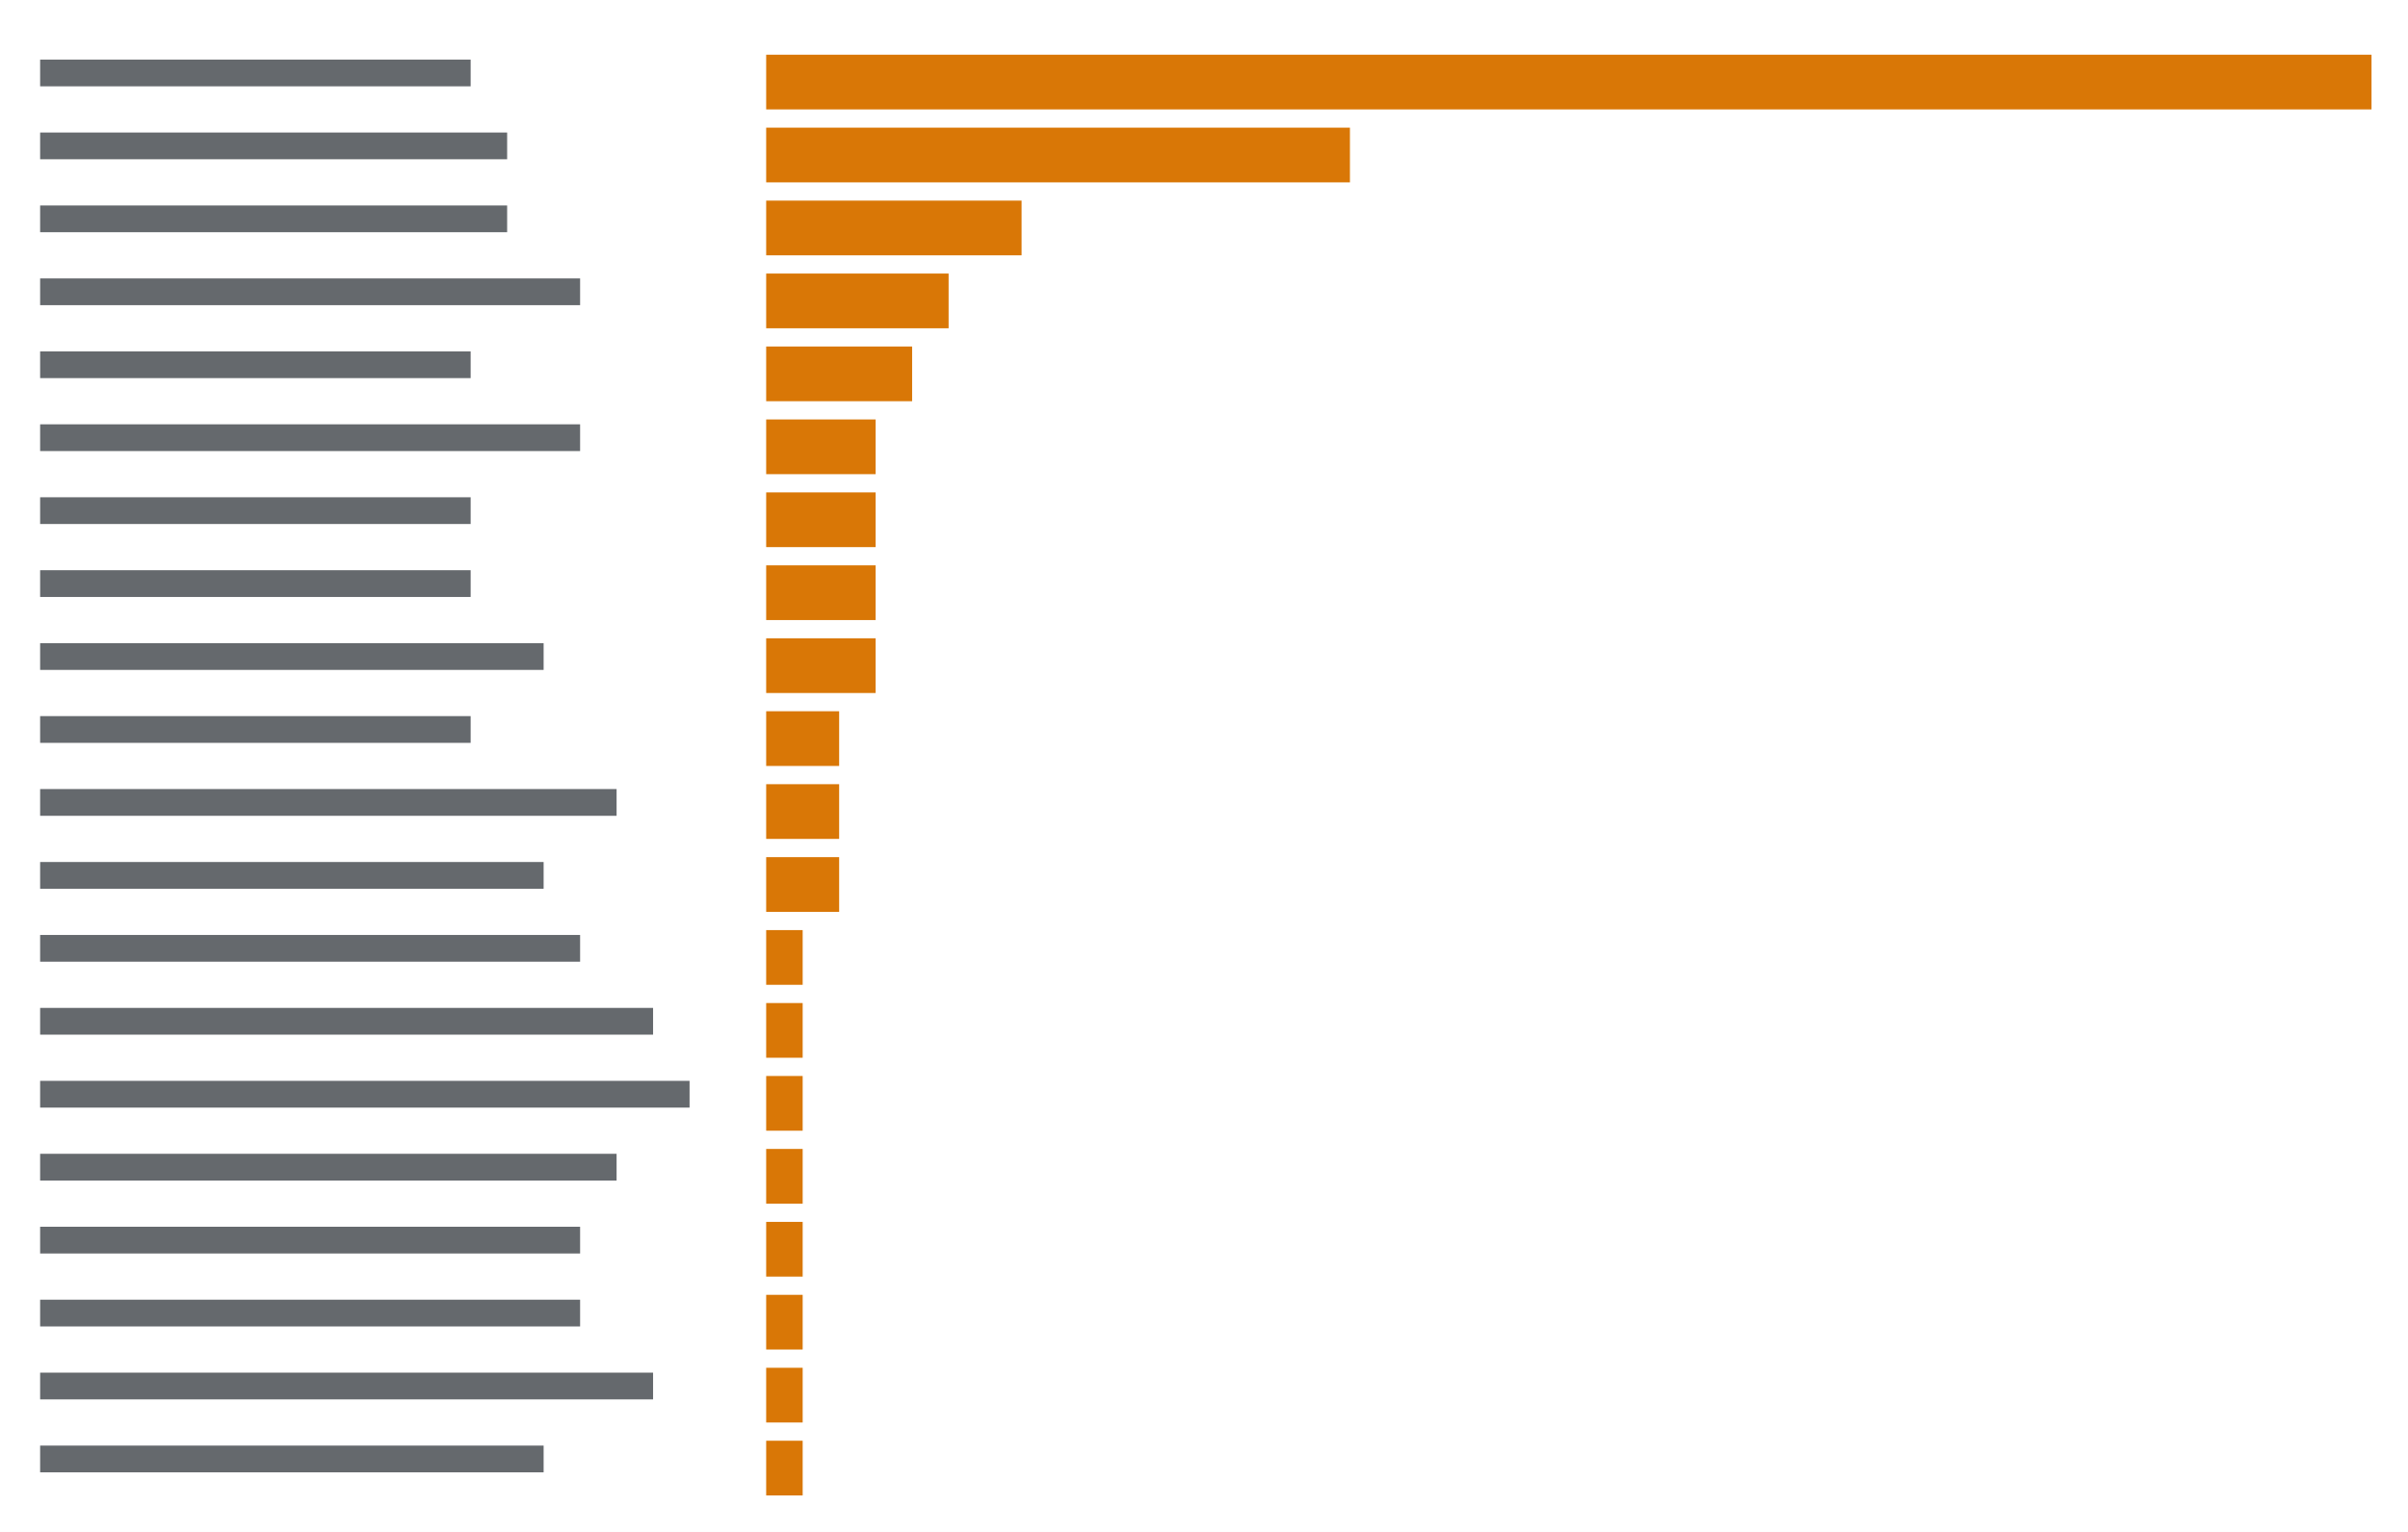
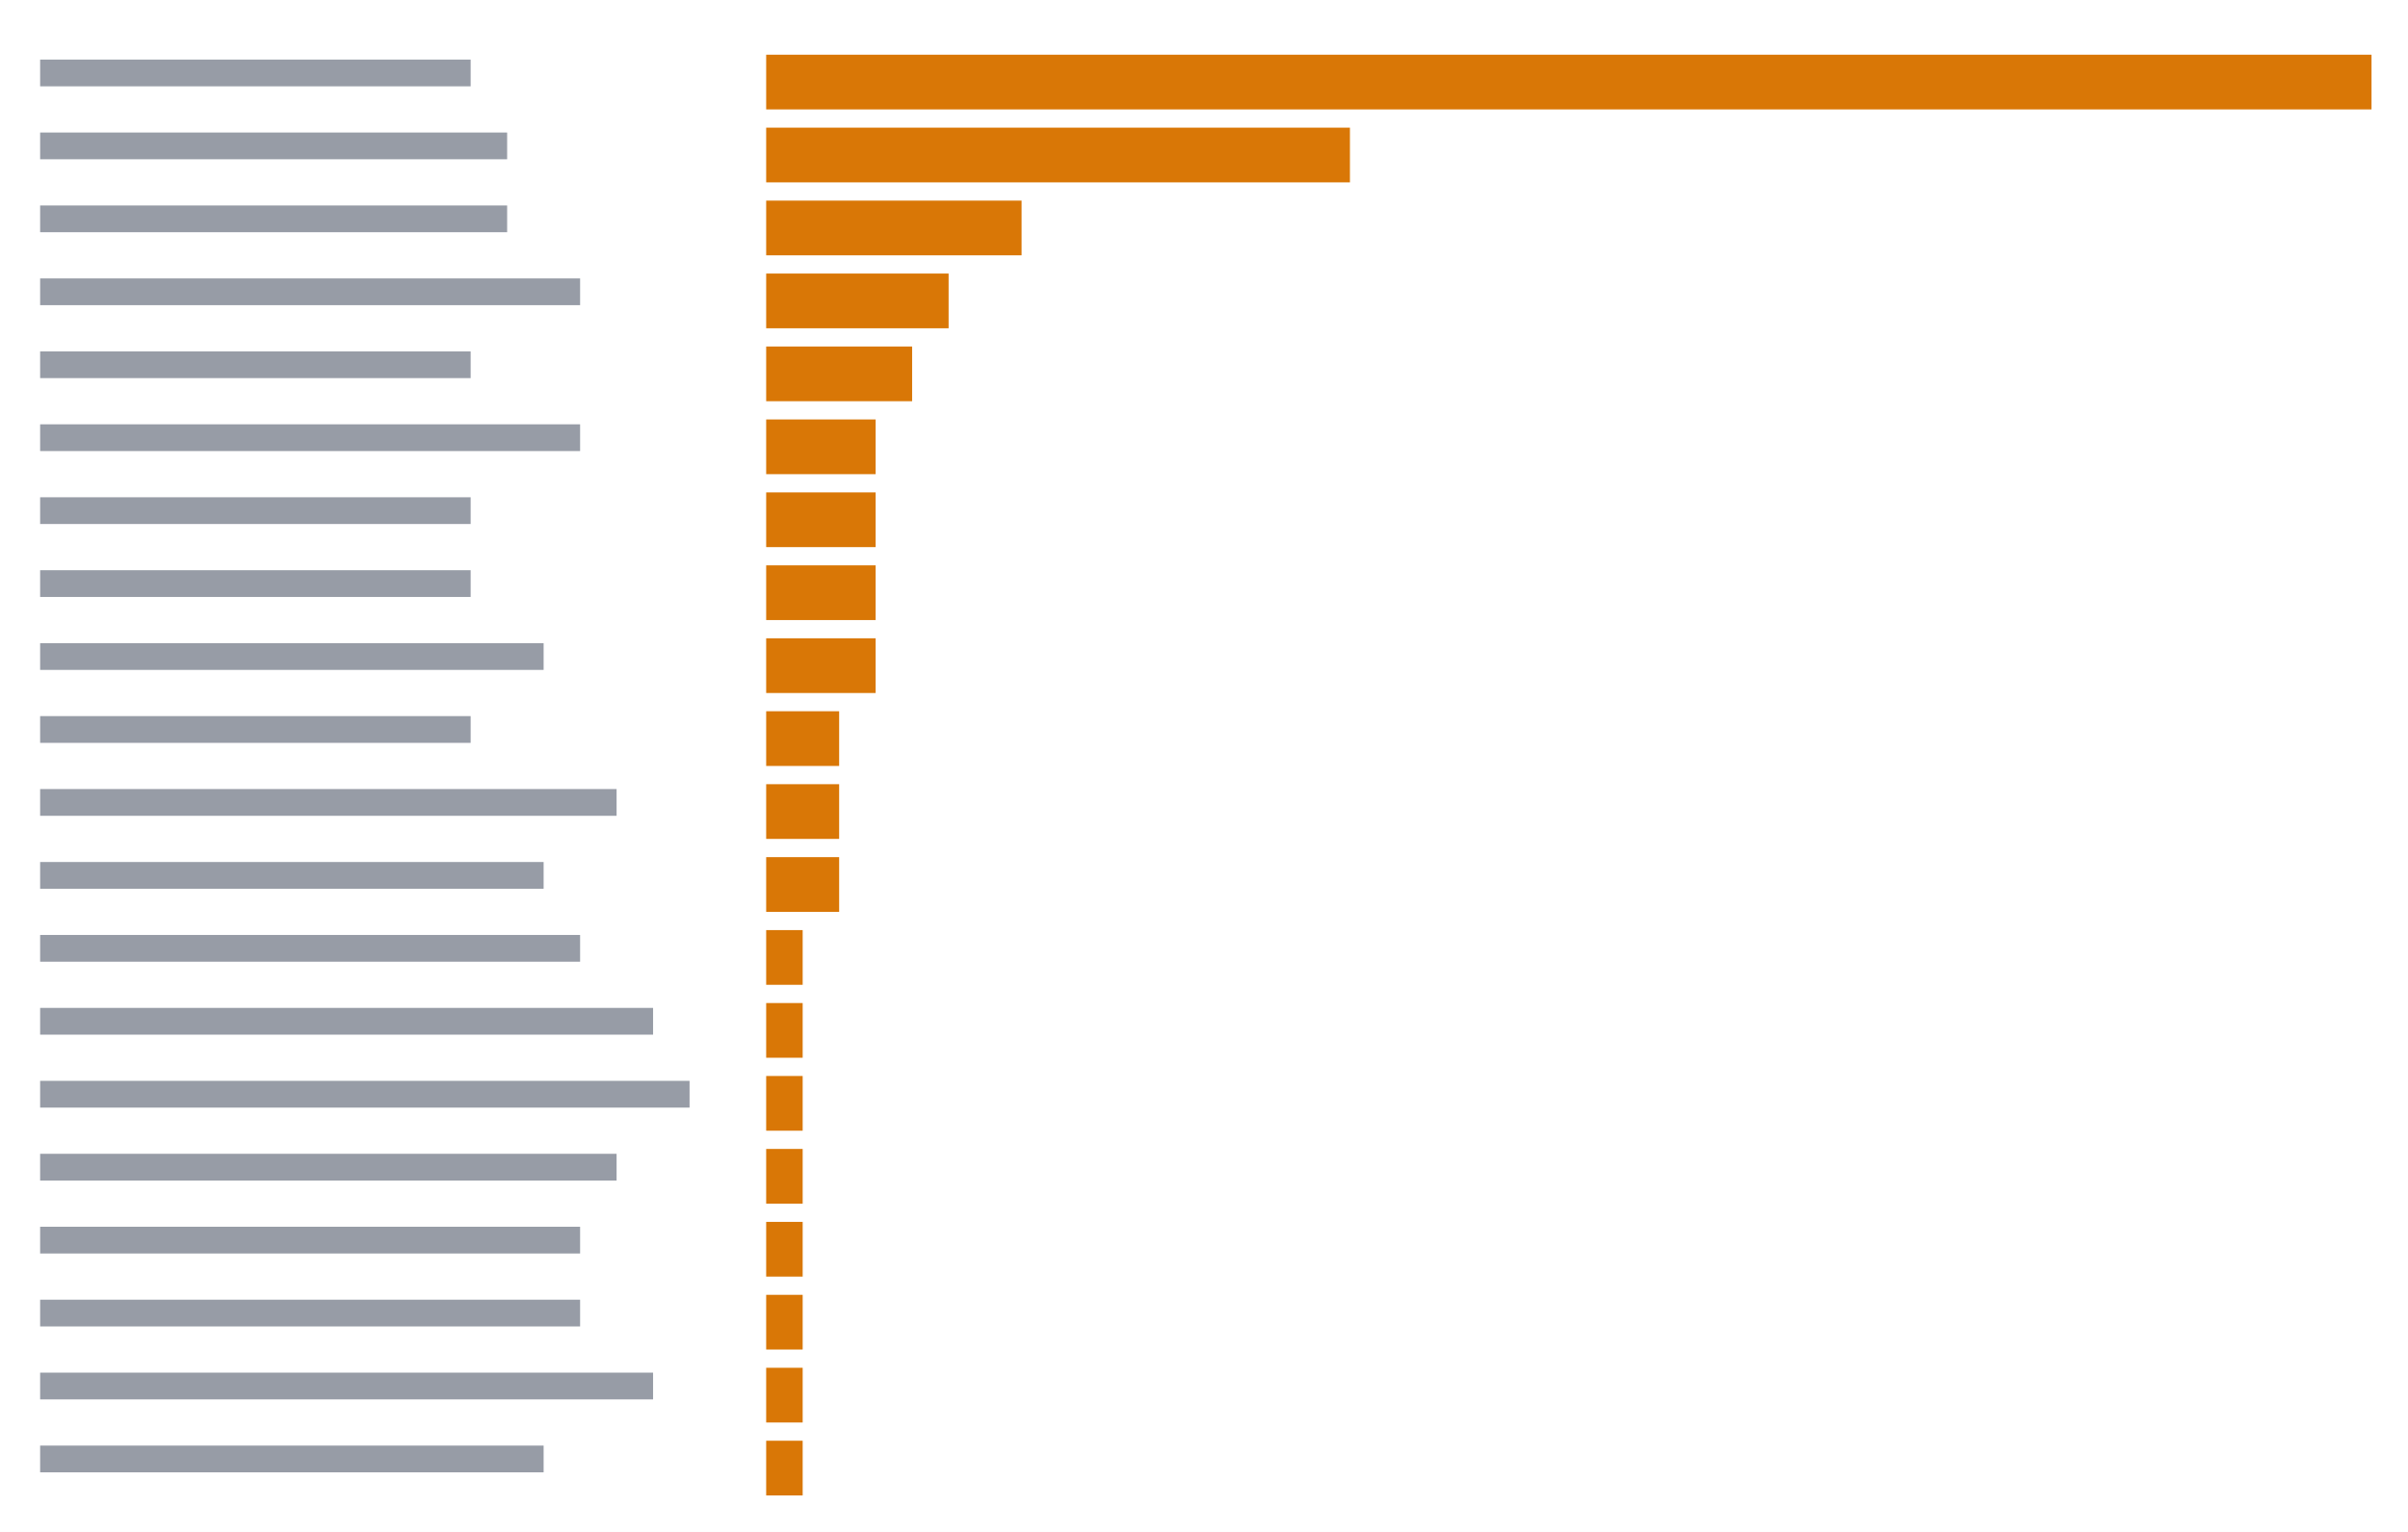
<svg xmlns="http://www.w3.org/2000/svg" viewBox="0 0 396 252" preserveAspectRatio="xMinYMin slice">
  <rect width="100%" height="100%" fill="#ffffff" />
  <g transform="translate(6 6)">
-     <path fill="#24292f" opacity="0.7" d="M0.6 3.8h70.8v4.4h-70.8zM0.6 15.8h76.8v4.4h-76.8zM0.6 27.8h76.8v4.4h-76.8zM0.6 39.8h88.8v4.4h-88.8zM0.6 51.8h70.8v4.4h-70.8zM0.6 63.8h88.8v4.4h-88.8zM0.6 75.8h70.8v4.4h-70.8zM0.6 87.8h70.8v4.4h-70.8zM0.6 99.8h82.8v4.4h-82.8zM0.6 111.8h70.8v4.4h-70.8zM0.6 123.8h94.8v4.4h-94.8zM0.6 135.8h82.8v4.4h-82.8zM0.6 147.8h88.8v4.4h-88.8zM0.6 159.8h100.8v4.4h-100.8zM0.6 171.8h106.8v4.4h-106.8zM0.6 183.8h94.8v4.4h-94.8zM0.6 195.8h88.8v4.4h-88.8zM0.6 207.8h88.8v4.4h-88.8zM0.6 219.8h100.8v4.4h-100.8zM0.6 231.8h82.8v4.4h-82.8z" />
+     <path fill="#6b7280" opacity="0.7" d="M0.6 3.8h70.8v4.4h-70.8zM0.6 15.8h76.8v4.4h-76.8zM0.6 27.8h76.8v4.4h-76.8zM0.6 39.8h88.8v4.4h-88.8zM0.6 51.8h70.8v4.4h-70.8zM0.6 63.8h88.8v4.4h-88.8zM0.6 75.8h70.8v4.4h-70.8zM0.6 87.8h70.8v4.4h-70.8zM0.6 99.8h82.8v4.4h-82.8zM0.6 111.8h70.8v4.4h-70.8zM0.6 123.8h94.8v4.4h-94.8zM0.6 135.8h82.8v4.4h-82.8zM0.6 147.8h88.8v4.4h-88.8zM0.6 159.8h100.8v4.4h-100.8zM0.6 171.8h106.8v4.4h-106.8zM0.6 183.8h94.8v4.4h-94.8zM0.6 195.8h88.8v4.4h-88.8zM0.6 207.8h88.8v4.4h-88.8zM0.6 219.8h100.8v4.4h-100.8zM0.6 231.8h82.8v4.4h-82.8z" />
    <path fill="#d97706" d="M120 3h6v9h-6zM126 3h6v9h-6zM132 3h6v9h-6zM138 3h6v9h-6zM144 3h6v9h-6zM150 3h6v9h-6zM156 3h6v9h-6zM162 3h6v9h-6zM168 3h6v9h-6zM174 3h6v9h-6zM180 3h6v9h-6zM186 3h6v9h-6zM192 3h6v9h-6zM198 3h6v9h-6zM204 3h6v9h-6zM210 3h6v9h-6zM216 3h6v9h-6zM222 3h6v9h-6zM228 3h6v9h-6zM234 3h6v9h-6zM240 3h6v9h-6zM246 3h6v9h-6zM252 3h6v9h-6zM258 3h6v9h-6zM264 3h6v9h-6zM270 3h6v9h-6zM276 3h6v9h-6zM282 3h6v9h-6zM288 3h6v9h-6zM294 3h6v9h-6zM300 3h6v9h-6zM306 3h6v9h-6zM312 3h6v9h-6zM318 3h6v9h-6zM324 3h6v9h-6zM330 3h6v9h-6zM336 3h6v9h-6zM342 3h6v9h-6zM348 3h6v9h-6zM354 3h6v9h-6zM360 3h6v9h-6zM366 3h6v9h-6zM372 3h6v9h-6zM378 3h6v9h-6zM120 15h6v9h-6zM126 15h6v9h-6zM132 15h6v9h-6zM138 15h6v9h-6zM144 15h6v9h-6zM150 15h6v9h-6zM156 15h6v9h-6zM162 15h6v9h-6zM168 15h6v9h-6zM174 15h6v9h-6zM180 15h6v9h-6zM186 15h6v9h-6zM192 15h6v9h-6zM198 15h6v9h-6zM204 15h6v9h-6zM210 15h6v9h-6zM120 27h6v9h-6zM126 27h6v9h-6zM132 27h6v9h-6zM138 27h6v9h-6zM144 27h6v9h-6zM150 27h6v9h-6zM156 27h6v9h-6zM120 39h6v9h-6zM126 39h6v9h-6zM132 39h6v9h-6zM138 39h6v9h-6zM144 39h6v9h-6zM120 51h6v9h-6zM126 51h6v9h-6zM132 51h6v9h-6zM138 51h6v9h-6zM120 63h6v9h-6zM126 63h6v9h-6zM132 63h6v9h-6zM120 75h6v9h-6zM126 75h6v9h-6zM132 75h6v9h-6zM120 87h6v9h-6zM126 87h6v9h-6zM132 87h6v9h-6zM120 99h6v9h-6zM126 99h6v9h-6zM132 99h6v9h-6zM120 111h6v9h-6zM126 111h6v9h-6zM120 123h6v9h-6zM126 123h6v9h-6zM120 135h6v9h-6zM126 135h6v9h-6zM120 147h6v9h-6zM120 159h6v9h-6zM120 171h6v9h-6zM120 183h6v9h-6zM120 195h6v9h-6zM120 207h6v9h-6zM120 219h6v9h-6zM120 231h6v9h-6z" />
  </g>
</svg>
